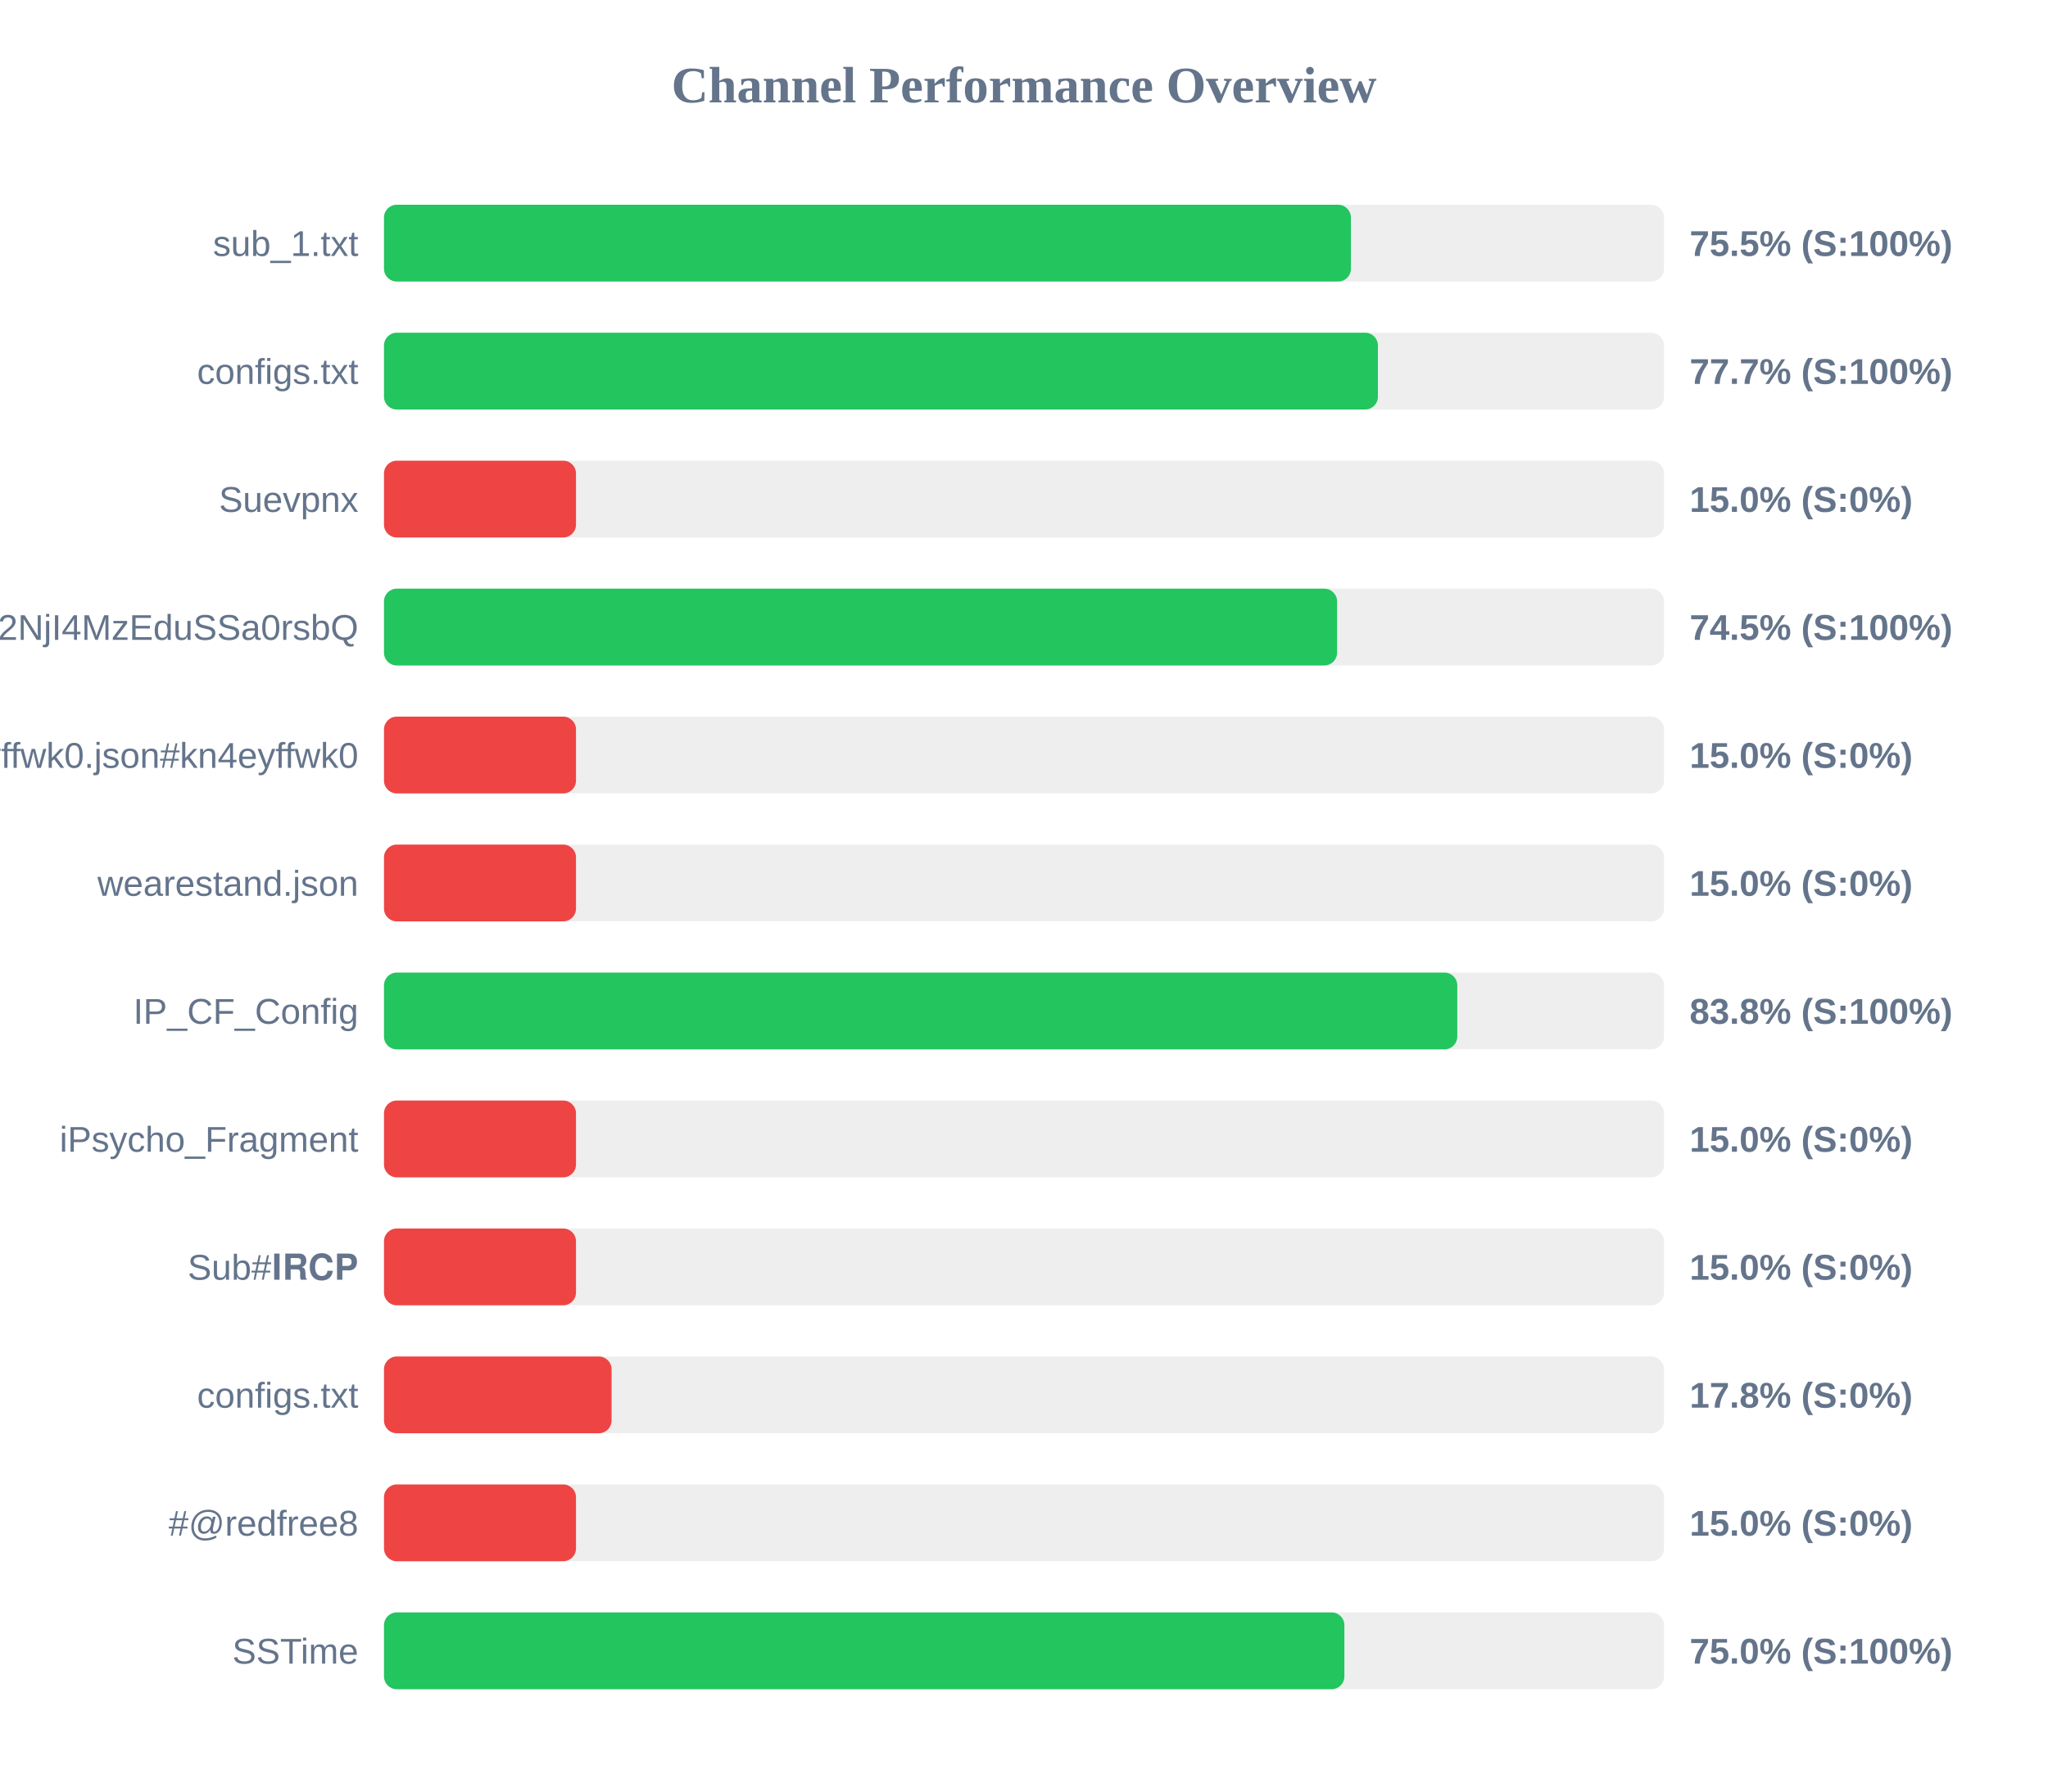
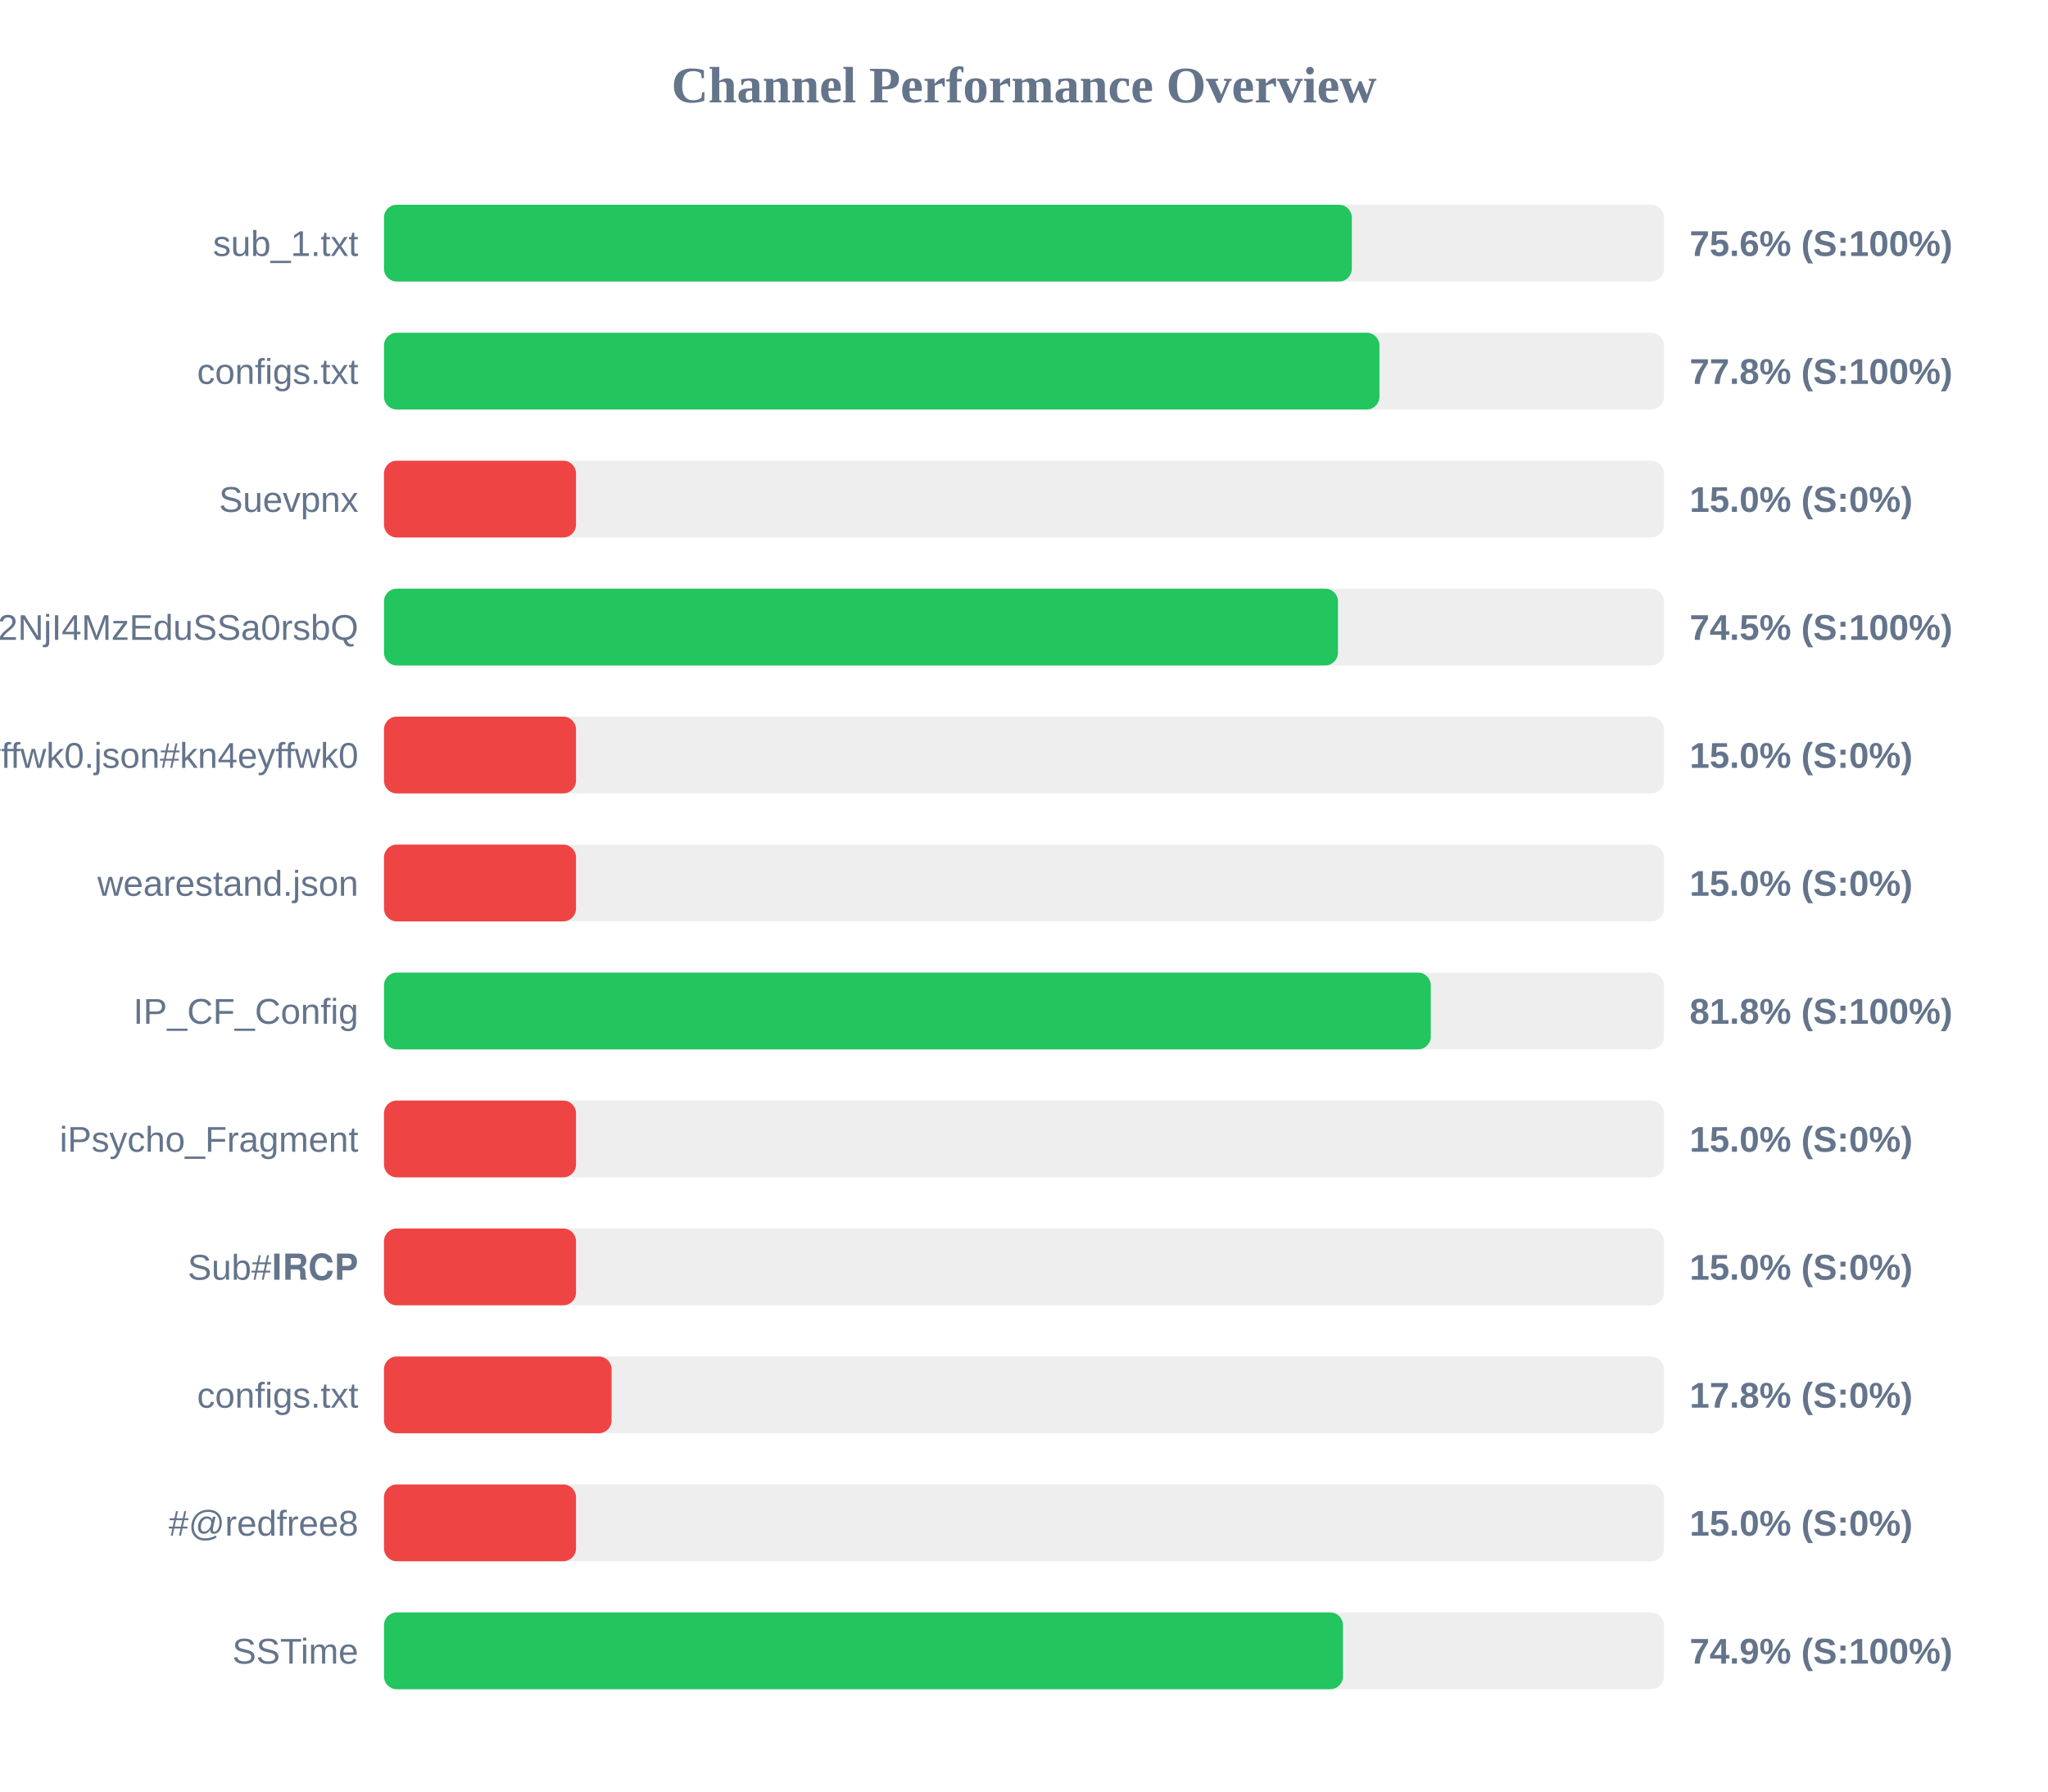
<svg xmlns="http://www.w3.org/2000/svg" width="800" height="700" version="1.1">
  <style>
        .row { font: 14px Arial; fill: #64748b; }
        .score { font: bold 14px Arial; fill: #64748b; }
    </style>
  <text x="400" y="40" text-anchor="middle" font-size="20px" font-weight="bold" fill="#64748b">Channel Performance Overview</text>
  <rect x="150" y="80" width="500" height="30" fill="#eee" rx="5" />
-   <rect x="150" y="80" width="377.7" height="30" fill="#22c55e" rx="5" />
+   <rect x="150" y="80" width="378.05" height="30" fill="#22c55e" rx="5" />
  <text x="140" y="100" text-anchor="end" class="row">sub_1.txt</text>
-   <text x="660" y="100" text-anchor="start" class="score">75.5% (S:100%)</text>
+   <text x="660" y="100" text-anchor="start" class="score">75.6% (S:100%)</text>
  <rect x="150" y="130" width="500" height="30" fill="#eee" rx="5" />
-   <rect x="150" y="130" width="388.25" height="30" fill="#22c55e" rx="5" />
+   <rect x="150" y="130" width="388.85" height="30" fill="#22c55e" rx="5" />
  <text x="140" y="150" text-anchor="end" class="row">configs.txt</text>
-   <text x="660" y="150" text-anchor="start" class="score">77.7% (S:100%)</text>
+   <text x="660" y="150" text-anchor="start" class="score">77.8% (S:100%)</text>
  <rect x="150" y="180" width="500" height="30" fill="#eee" rx="5" />
  <rect x="150" y="180" width="75.0" height="30" fill="#ef4444" rx="5" />
  <text x="140" y="200" text-anchor="end" class="row">Suevpnx</text>
  <text x="660" y="200" text-anchor="start" class="score">15.0% (S:0%)</text>
  <rect x="150" y="230" width="500" height="30" fill="#eee" rx="5" />
-   <rect x="150" y="230" width="372.3" height="30" fill="#22c55e" rx="5" />
+   <rect x="150" y="230" width="372.65" height="30" fill="#22c55e" rx="5" />
  <text x="140" y="250" text-anchor="end" class="row">NTYyMjc2NDA5LDE3NDU2NjI4MzEduSSa0rsbQ</text>
  <text x="660" y="250" text-anchor="start" class="score">74.5% (S:100%)</text>
  <rect x="150" y="280" width="500" height="30" fill="#eee" rx="5" />
  <rect x="150" y="280" width="75.0" height="30" fill="#ef4444" rx="5" />
  <text x="140" y="300" text-anchor="end" class="row">kn4eyffwk0.json#kn4eyffwk0</text>
  <text x="660" y="300" text-anchor="start" class="score">15.0% (S:0%)</text>
  <rect x="150" y="330" width="500" height="30" fill="#eee" rx="5" />
  <rect x="150" y="330" width="75.0" height="30" fill="#ef4444" rx="5" />
  <text x="140" y="350" text-anchor="end" class="row">wearestand.json</text>
  <text x="660" y="350" text-anchor="start" class="score">15.0% (S:0%)</text>
  <rect x="150" y="380" width="500" height="30" fill="#eee" rx="5" />
-   <rect x="150" y="380" width="419.25" height="30" fill="#22c55e" rx="5" />
+   <rect x="150" y="380" width="408.9" height="30" fill="#22c55e" rx="5" />
  <text x="140" y="400" text-anchor="end" class="row">IP_CF_Config</text>
-   <text x="660" y="400" text-anchor="start" class="score">83.8% (S:100%)</text>
+   <text x="660" y="400" text-anchor="start" class="score">81.8% (S:100%)</text>
  <rect x="150" y="430" width="500" height="30" fill="#eee" rx="5" />
  <rect x="150" y="430" width="75.0" height="30" fill="#ef4444" rx="5" />
  <text x="140" y="450" text-anchor="end" class="row">iPsycho_Fragment</text>
  <text x="660" y="450" text-anchor="start" class="score">15.0% (S:0%)</text>
  <rect x="150" y="480" width="500" height="30" fill="#eee" rx="5" />
  <rect x="150" y="480" width="75.0" height="30" fill="#ef4444" rx="5" />
  <text x="140" y="500" text-anchor="end" class="row">Sub#𝐈𝐑𝐂𝐏</text>
  <text x="660" y="500" text-anchor="start" class="score">15.0% (S:0%)</text>
  <rect x="150" y="530" width="500" height="30" fill="#eee" rx="5" />
  <rect x="150" y="530" width="88.9" height="30" fill="#ef4444" rx="5" />
  <text x="140" y="550" text-anchor="end" class="row">configs.txt</text>
  <text x="660" y="550" text-anchor="start" class="score">17.8% (S:0%)</text>
  <rect x="150" y="580" width="500" height="30" fill="#eee" rx="5" />
  <rect x="150" y="580" width="75.0" height="30" fill="#ef4444" rx="5" />
  <text x="140" y="600" text-anchor="end" class="row">#@redfree8</text>
  <text x="660" y="600" text-anchor="start" class="score">15.0% (S:0%)</text>
  <rect x="150" y="630" width="500" height="30" fill="#eee" rx="5" />
-   <rect x="150" y="630" width="375.15" height="30" fill="#22c55e" rx="5" />
+   <rect x="150" y="630" width="374.6" height="30" fill="#22c55e" rx="5" />
  <text x="140" y="650" text-anchor="end" class="row">SSTime</text>
-   <text x="660" y="650" text-anchor="start" class="score">75.0% (S:100%)</text>
+   <text x="660" y="650" text-anchor="start" class="score">74.9% (S:100%)</text>
</svg>
